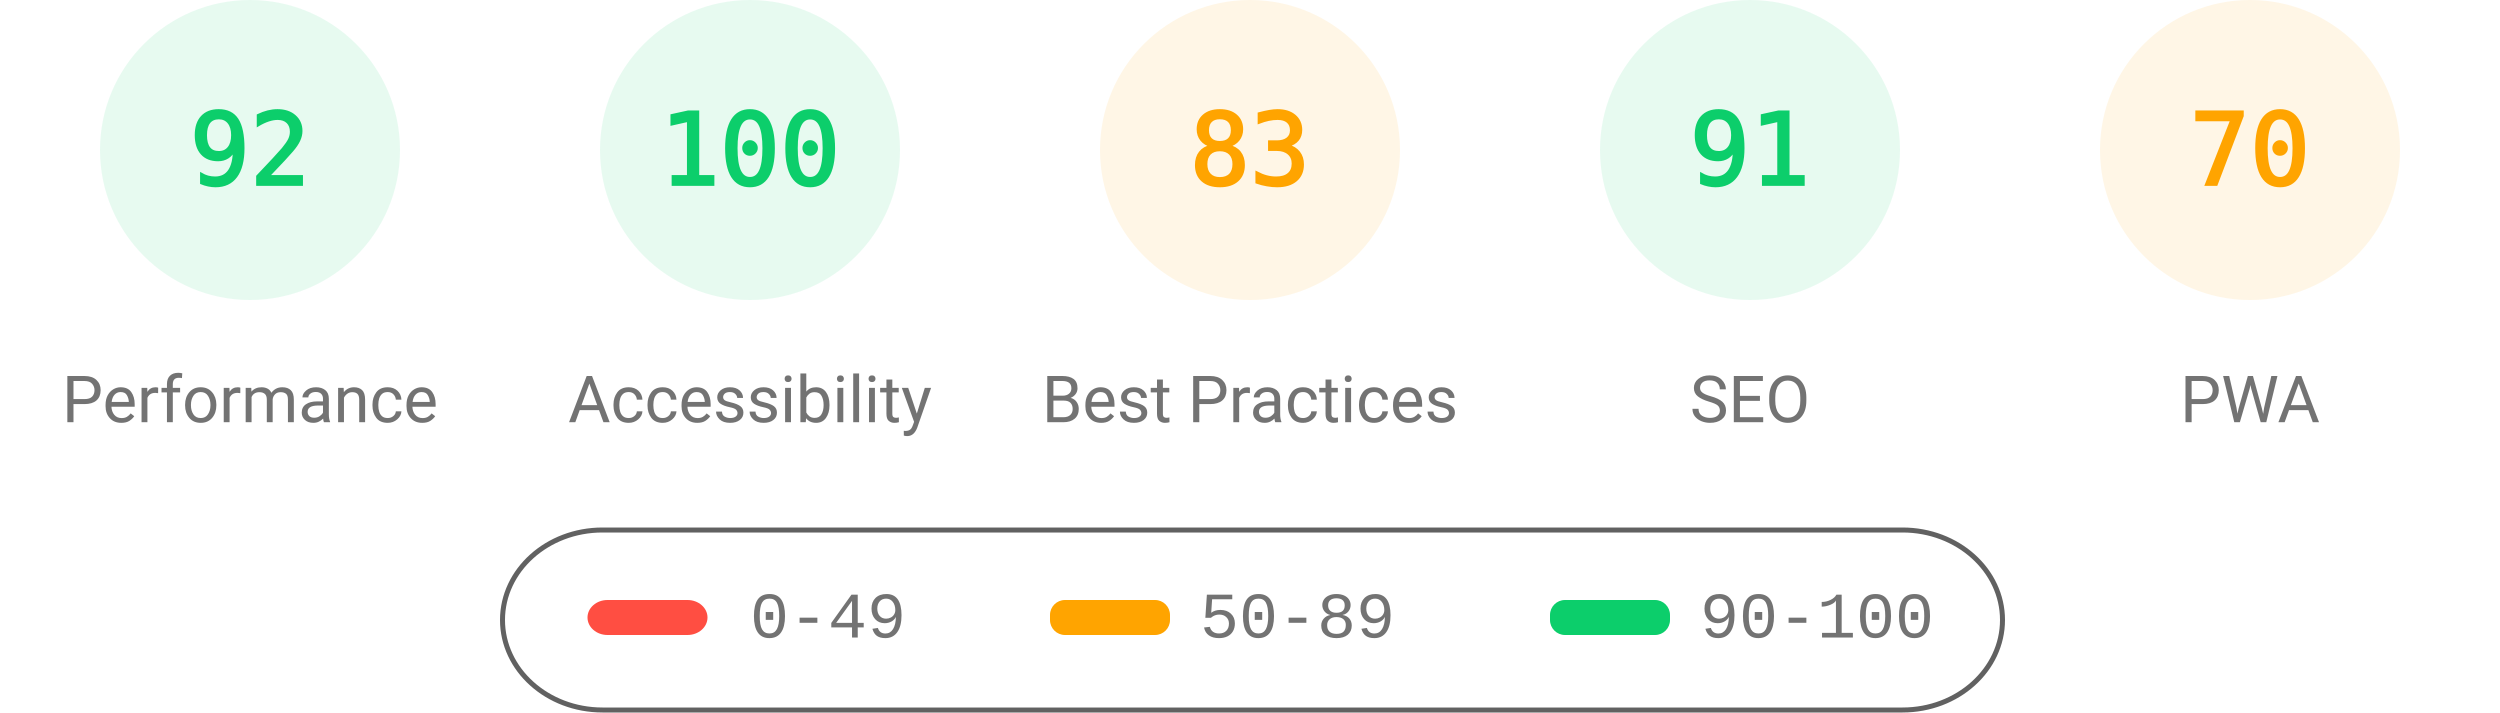
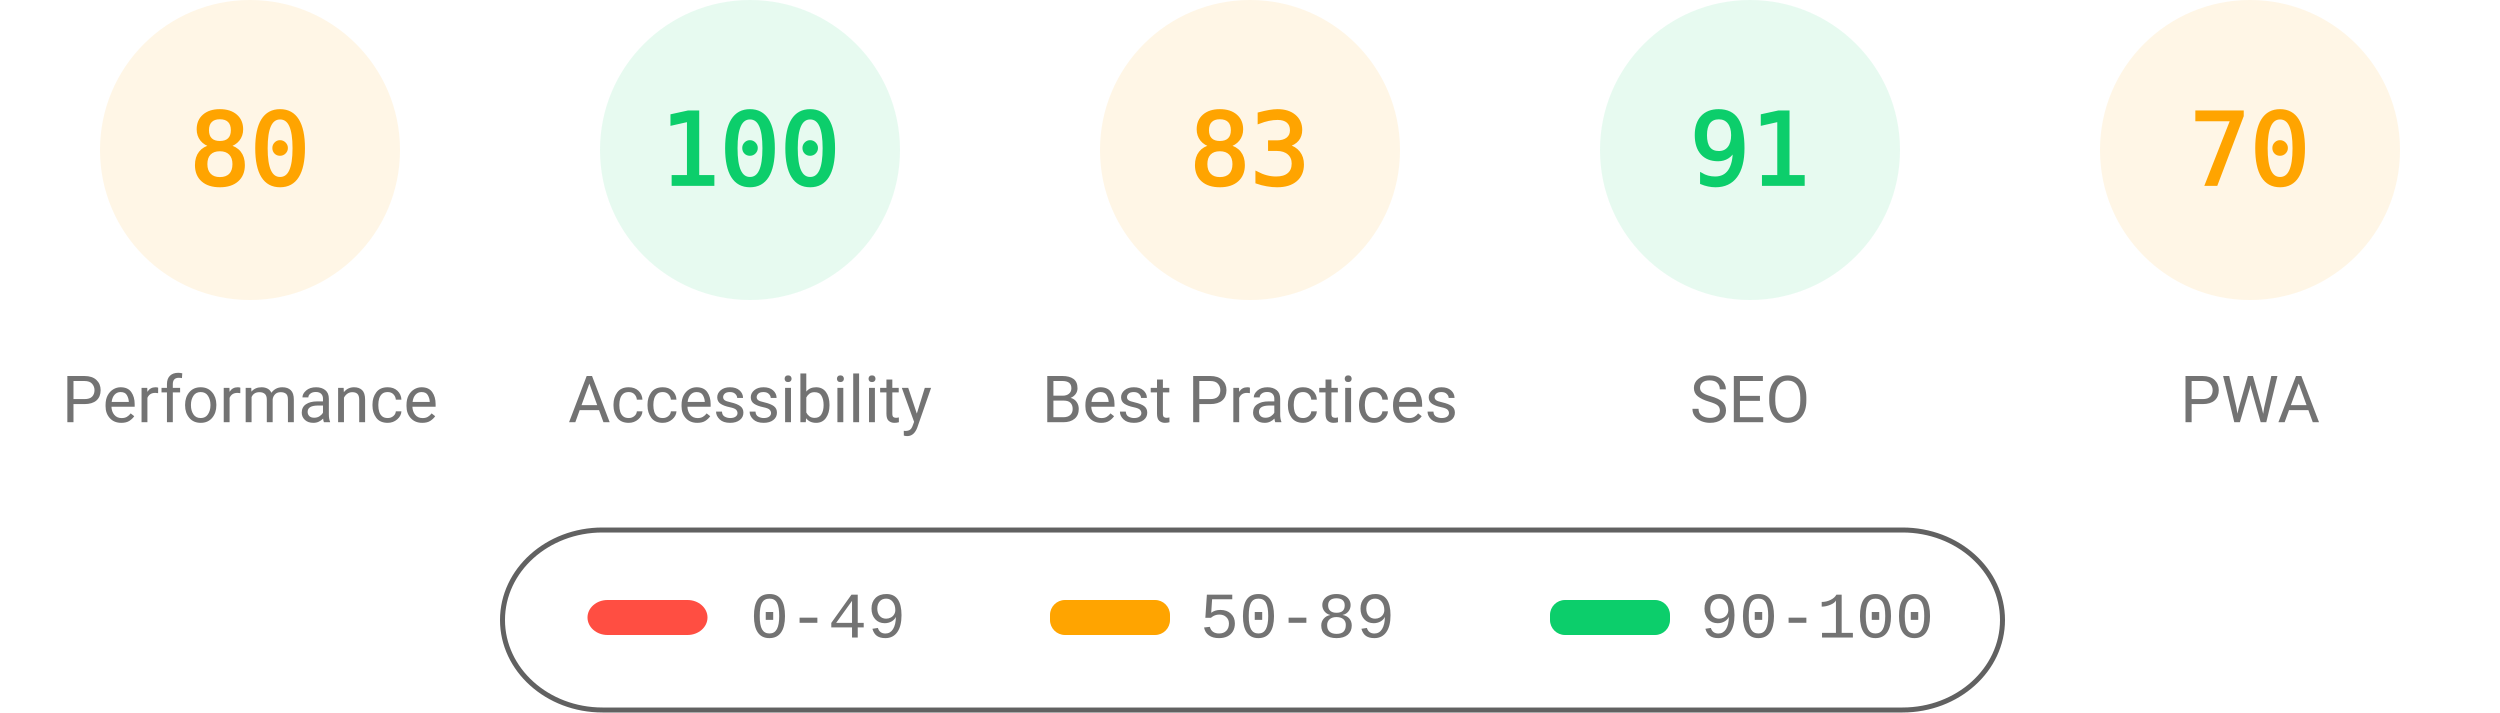
<svg xmlns="http://www.w3.org/2000/svg" fill="none" width="1000" height="285">
  <style>.gauge-base{opacity:.1}.gauge-arc{fill:none;animation-delay:250ms;stroke-linecap:round;transform:rotate(-90deg);transform-origin:100px 60px;animation:load-gauge 1s ease forwards}.guage-text{font-size:40px;font-family:monospace;text-align:center}.guage-red{color:#ff4e42;fill:#ff4e42;stroke:#ff4e42}.guage-orange{color:#ffa400;fill:#ffa400;stroke:#ffa400}.guage-green{color:#0cce6b;fill:#0cce6b;stroke:#0cce6b}.guage-undefined{color:#5c5c5c;fill:#5c5c5c;stroke:#5c5c5c}.guage-title{color:#737373;fill:#737373;stroke:none;font-size:26px;line-height:26px;font-family:Roboto,Halvetica,Arial,sans-serif}@keyframes load-gauge{from{stroke-dasharray:0 352.858}}</style>
-   <svg class="guage-div guage-perf guage-green" viewBox="0 0 200 200" width="200" height="200">
+   <svg class="guage-div guage-perf guage-orange" viewBox="0 0 200 200" width="200" height="200">
    <circle class="gauge-base" r="56" cx="100" cy="60" stroke-width="8" />
-     <circle class="gauge-arc guage-arc-1" r="56" cx="100" cy="60" stroke-width="8" style="stroke-dasharray:323.709,351.858" />
-     <text class="guage-text" x="100" y="60" alignment-baseline="central" dominant-baseline="central" text-anchor="middle">92</text>
+     <circle class="gauge-arc guage-arc-1" r="56" cx="100" cy="60" stroke-width="8" style="stroke-dasharray:281.486,351.858" />
+     <text class="guage-text" x="100" y="60" alignment-baseline="central" dominant-baseline="central" text-anchor="middle">80</text>
    <text class="guage-title" x="100" y="160" alignment-baseline="central" dominant-baseline="central" text-anchor="middle">Performance</text>
  </svg>
  <svg class="guage-div guage-acc guage-green" viewBox="0 0 200 200" width="200" height="200" x="200">
    <circle class="gauge-base" r="56" cx="100" cy="60" stroke-width="8" />
    <circle class="gauge-arc guage-arc-2" r="56" cx="100" cy="60" stroke-width="8" style="stroke-dasharray:351.858,351.858" />
    <text class="guage-text" x="100" y="60" alignment-baseline="central" dominant-baseline="central" text-anchor="middle">100</text>
    <text class="guage-title" x="100" y="160" alignment-baseline="central" dominant-baseline="central" text-anchor="middle">Accessibility</text>
  </svg>
  <svg class="guage-div guage-best guage-orange" viewBox="0 0 200 200" width="200" height="200" x="400">
    <circle class="gauge-base" r="56" cx="100" cy="60" stroke-width="8" />
    <circle class="gauge-arc guage-arc-3" r="56" cx="100" cy="60" stroke-width="8" style="stroke-dasharray:292.042,351.858" />
    <text class="guage-text" x="100" y="60" alignment-baseline="central" dominant-baseline="central" text-anchor="middle">83</text>
    <text class="guage-title" x="100" y="160" alignment-baseline="central" dominant-baseline="central" text-anchor="middle">Best Practices</text>
  </svg>
  <svg class="guage-div guage-seo guage-green" viewBox="0 0 200 200" width="200" height="200" x="600">
    <circle class="gauge-base" r="56" cx="100" cy="60" stroke-width="8" />
    <circle class="gauge-arc guage-arc-4" r="56" cx="100" cy="60" stroke-width="8" style="stroke-dasharray:320.191,351.858" />
    <text class="guage-text" x="100" y="60" alignment-baseline="central" dominant-baseline="central" text-anchor="middle">91</text>
    <text class="guage-title" x="100" y="160" alignment-baseline="central" dominant-baseline="central" text-anchor="middle">SEO</text>
  </svg>
  <svg class="guage-div guage-pwa guage-orange" viewBox="0 0 200 200" width="200" height="200" x="800">
    <circle class="gauge-base" r="56" cx="100" cy="60" stroke-width="8" />
    <circle class="gauge-arc guage-arc-4" r="56" cx="100" cy="60" stroke-width="8" style="stroke-dasharray:246.301,351.858" />
    <text class="guage-text" x="100" y="60" alignment-baseline="central" dominant-baseline="central" text-anchor="middle">70</text>
    <text class="guage-title" x="100" y="160" alignment-baseline="central" dominant-baseline="central" text-anchor="middle">PWA</text>
  </svg>
  <svg width="604" height="76" x="200" y="210">
    <path fill="none" id="canvas_background" d="M-1-1h604v80H-1z" />
    <rect fill-opacity="0" stroke="#616161" stroke-width="2" rx="40" id="svg_2" height="72" width="600" y="2" x="1" fill="#000" />
    <rect stroke="#000" rx="8" id="svg_3" height="14" width="48" y="30" x="35" stroke-opacity="null" stroke-width="0" fill="#ff4e42" />
    <rect stroke="#000" rx="6" id="svg_4" height="14" width="48" y="30" x="220" stroke-opacity="null" stroke-width="0" fill="#ffa400" />
    <rect stroke="#000" rx="6" id="svg_5" height="14" width="48" y="30" x="420" stroke-opacity="null" stroke-width="0" fill="#0cce6b" />
    <text xml:space="preserve" text-anchor="start" font-family="'Courier New', Courier, monospace" font-size="26" id="svg_6" y="45" x="100" stroke-opacity="null" stroke-width="0" stroke="#000" fill="#737373">0-49</text>
    <text xml:space="preserve" text-anchor="start" font-family="'Courier New', Courier, monospace" font-size="26" id="svg_7" y="45" x="280" stroke-opacity="null" stroke-width="0" stroke="#000" fill="#737373">50-89</text>
    <text xml:space="preserve" text-anchor="start" font-family="'Courier New', Courier, monospace" font-size="26" id="svg_8" y="45" x="480" stroke-opacity="null" stroke-width="0" stroke="#000" fill="#737373">90-100</text>
  </svg>
</svg>
